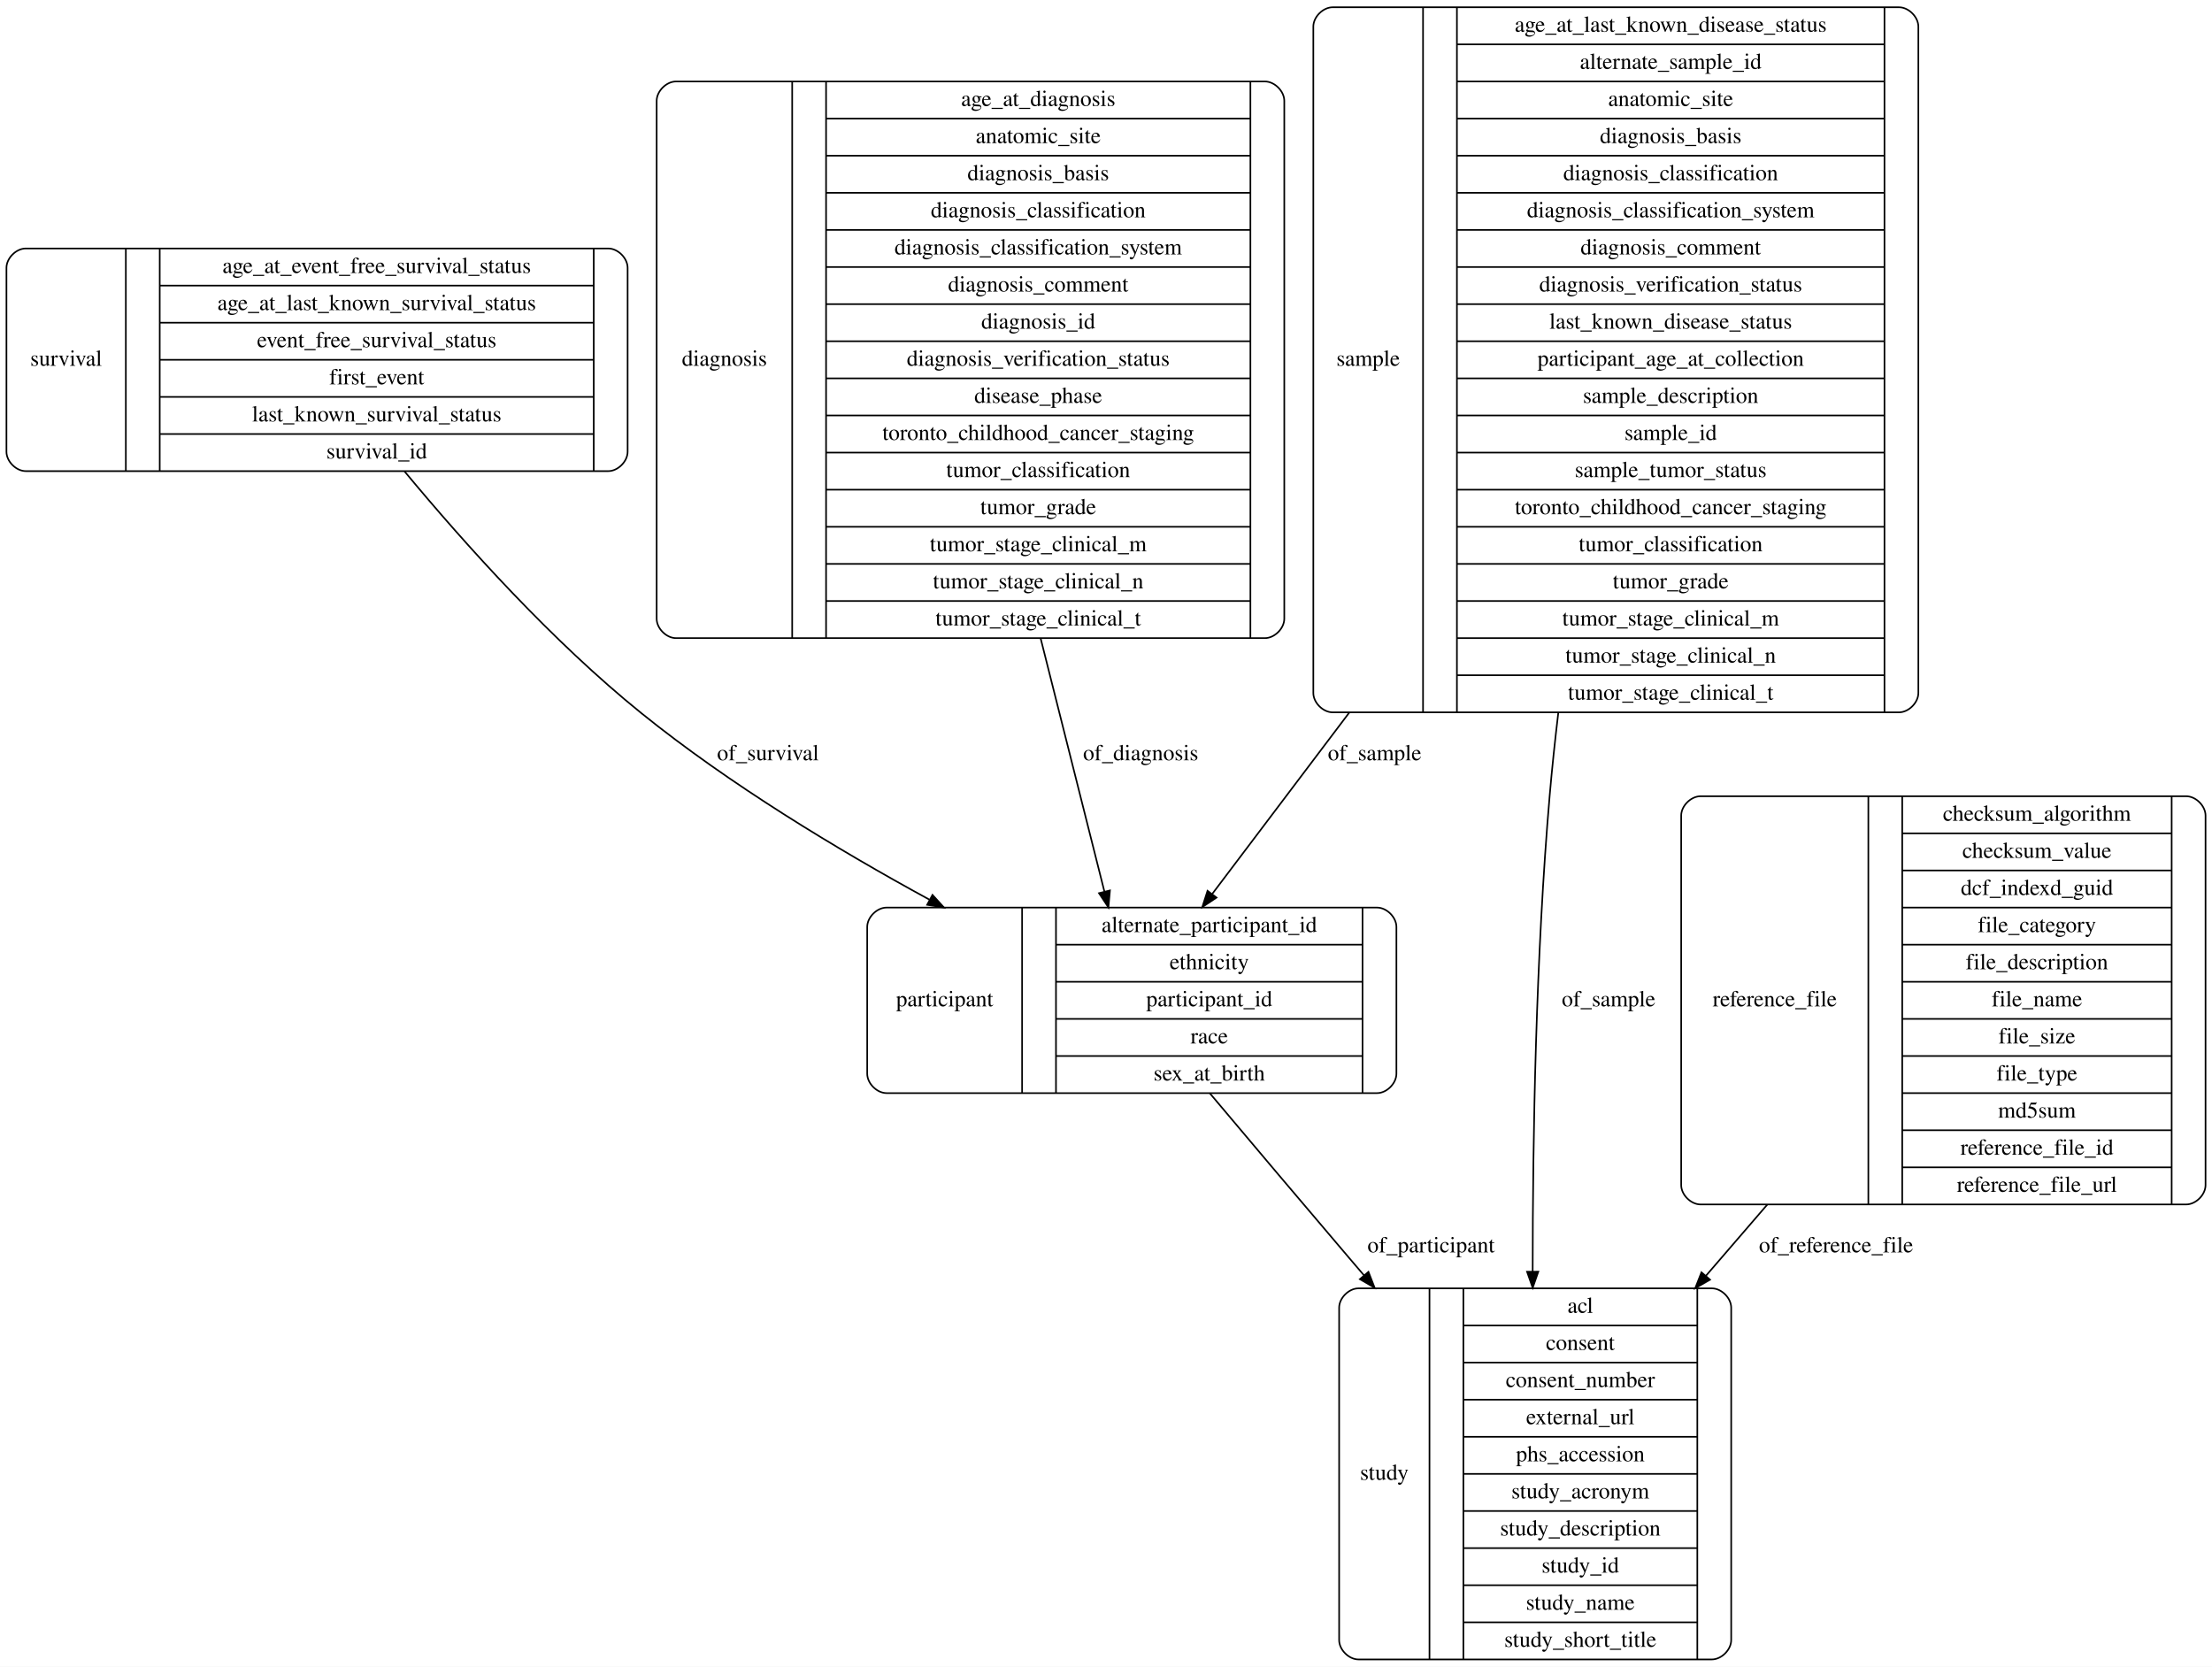
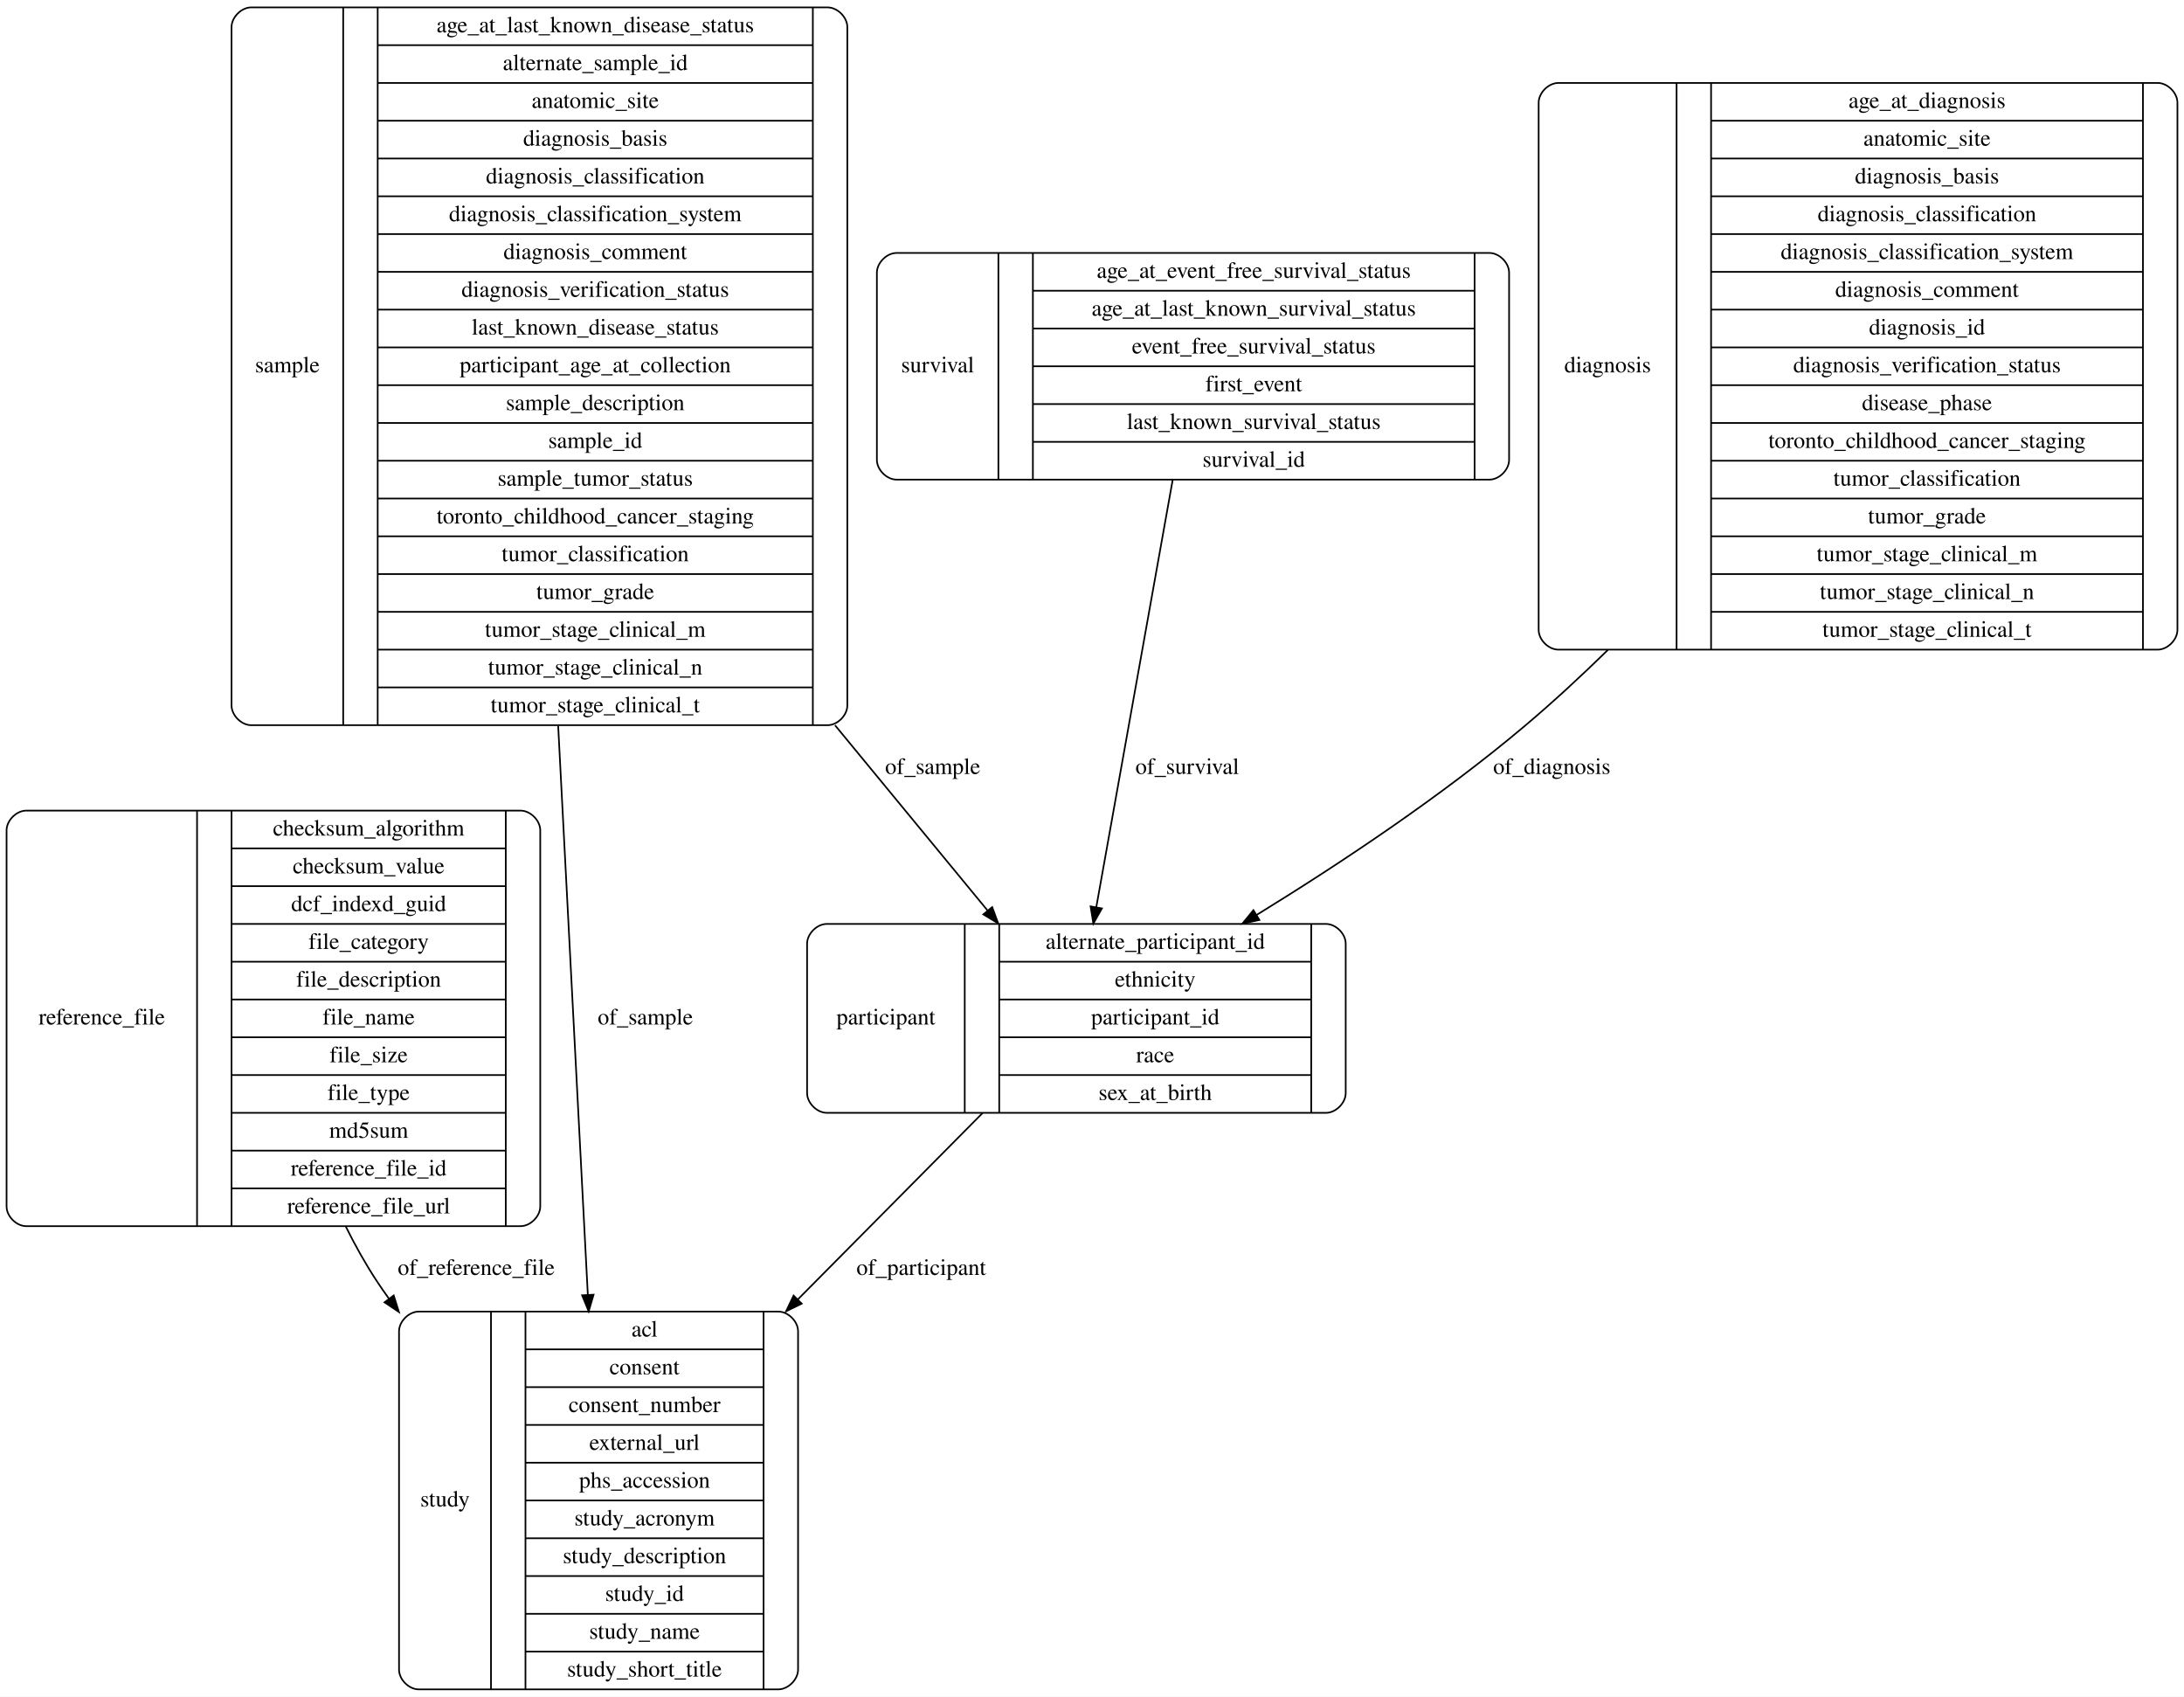
- <svg xmlns="http://www.w3.org/2000/svg" width="1371pt" height="1033pt" viewBox="0.00 0.00 1371.00 1033.00">
+ <svg xmlns="http://www.w3.org/2000/svg" width="1330pt" height="1033pt" viewBox="0.00 0.00 1330.00 1033.00">
  <g id="graph0" class="graph" transform="scale(1 1) rotate(0) translate(4 1029)">
-     <polygon fill="#ffffff" stroke="transparent" points="-4,4 -4,-1029 1367,-1029 1367,4 -4,4" />
+     <polygon fill="#ffffff" stroke="transparent" points="-4,4 -4,-1029 1326,-1029 1326,4 -4,4" />
    <g id="node1" class="node">
-       <path fill="none" stroke="#000000" d="M12,-737C12,-737 373,-737 373,-737 379,-737 385,-743 385,-749 385,-749 385,-863 385,-863 385,-869 379,-875 373,-875 373,-875 12,-875 12,-875 6,-875 0,-869 0,-863 0,-863 0,-749 0,-749 0,-743 6,-737 12,-737" />
-       <text text-anchor="middle" x="37" y="-802.3" font-family="Times,serif" font-size="14.00" fill="#000000">survival</text>
-       <polyline fill="none" stroke="#000000" points="74,-737 74,-875 " />
-       <text text-anchor="middle" x="84.5" y="-802.3" font-family="Times,serif" font-size="14.00" fill="#000000"> </text>
-       <polyline fill="none" stroke="#000000" points="95,-737 95,-875 " />
-       <text text-anchor="middle" x="229.5" y="-859.8" font-family="Times,serif" font-size="14.00" fill="#000000">age_at_event_free_survival_status</text>
-       <polyline fill="none" stroke="#000000" points="95,-852 364,-852 " />
-       <text text-anchor="middle" x="229.5" y="-836.8" font-family="Times,serif" font-size="14.00" fill="#000000">age_at_last_known_survival_status</text>
-       <polyline fill="none" stroke="#000000" points="95,-829 364,-829 " />
-       <text text-anchor="middle" x="229.5" y="-813.8" font-family="Times,serif" font-size="14.00" fill="#000000">event_free_survival_status</text>
-       <polyline fill="none" stroke="#000000" points="95,-806 364,-806 " />
-       <text text-anchor="middle" x="229.5" y="-790.8" font-family="Times,serif" font-size="14.00" fill="#000000">first_event</text>
-       <polyline fill="none" stroke="#000000" points="95,-783 364,-783 " />
-       <text text-anchor="middle" x="229.5" y="-767.8" font-family="Times,serif" font-size="14.00" fill="#000000">last_known_survival_status</text>
-       <polyline fill="none" stroke="#000000" points="95,-760 364,-760 " />
-       <text text-anchor="middle" x="229.5" y="-744.8" font-family="Times,serif" font-size="14.00" fill="#000000">survival_id</text>
-       <polyline fill="none" stroke="#000000" points="364,-737 364,-875 " />
-       <text text-anchor="middle" x="374.5" y="-802.3" font-family="Times,serif" font-size="14.00" fill="#000000"> </text>
+       <path fill="none" stroke="#000000" d="M499.5,-351.5C499.5,-351.5 803.5,-351.5 803.5,-351.5 809.5,-351.5 815.5,-357.5 815.5,-363.5 815.5,-363.5 815.5,-454.5 815.5,-454.5 815.5,-460.5 809.5,-466.5 803.5,-466.5 803.5,-466.5 499.5,-466.5 499.5,-466.5 493.5,-466.5 487.5,-460.5 487.5,-454.5 487.5,-454.5 487.5,-363.5 487.5,-363.5 487.5,-357.5 493.5,-351.5 499.5,-351.5" />
+       <text text-anchor="middle" x="535.5" y="-405.3" font-family="Times,serif" font-size="14.00" fill="#000000">participant</text>
+       <polyline fill="none" stroke="#000000" points="583.5,-351.5 583.5,-466.5 " />
+       <text text-anchor="middle" x="594" y="-405.3" font-family="Times,serif" font-size="14.00" fill="#000000"> </text>
+       <polyline fill="none" stroke="#000000" points="604.5,-351.5 604.5,-466.5 " />
+       <text text-anchor="middle" x="699.5" y="-451.3" font-family="Times,serif" font-size="14.00" fill="#000000">alternate_participant_id</text>
+       <polyline fill="none" stroke="#000000" points="604.5,-443.5 794.5,-443.5 " />
+       <text text-anchor="middle" x="699.5" y="-428.3" font-family="Times,serif" font-size="14.00" fill="#000000">ethnicity</text>
+       <polyline fill="none" stroke="#000000" points="604.5,-420.5 794.5,-420.5 " />
+       <text text-anchor="middle" x="699.5" y="-405.3" font-family="Times,serif" font-size="14.00" fill="#000000">participant_id</text>
+       <polyline fill="none" stroke="#000000" points="604.5,-397.5 794.5,-397.5 " />
+       <text text-anchor="middle" x="699.5" y="-382.3" font-family="Times,serif" font-size="14.00" fill="#000000">race</text>
+       <polyline fill="none" stroke="#000000" points="604.5,-374.5 794.5,-374.5 " />
+       <text text-anchor="middle" x="699.5" y="-359.3" font-family="Times,serif" font-size="14.00" fill="#000000">sex_at_birth</text>
+       <polyline fill="none" stroke="#000000" points="794.5,-351.5 794.5,-466.5 " />
+       <text text-anchor="middle" x="805" y="-405.3" font-family="Times,serif" font-size="14.00" fill="#000000"> </text>
+     </g>
+     <g id="node4" class="node">
+       <path fill="none" stroke="#000000" d="M251,-.5C251,-.5 470,-.5 470,-.5 476,-.5 482,-6.5 482,-12.5 482,-12.5 482,-218.5 482,-218.5 482,-224.5 476,-230.5 470,-230.5 470,-230.5 251,-230.5 251,-230.5 245,-230.5 239,-224.5 239,-218.5 239,-218.5 239,-12.5 239,-12.5 239,-6.5 245,-.5 251,-.5" />
+       <text text-anchor="middle" x="267" y="-111.8" font-family="Times,serif" font-size="14.00" fill="#000000">study</text>
+       <polyline fill="none" stroke="#000000" points="295,-.5 295,-230.5 " />
+       <text text-anchor="middle" x="305.5" y="-111.8" font-family="Times,serif" font-size="14.00" fill="#000000"> </text>
+       <polyline fill="none" stroke="#000000" points="316,-.5 316,-230.5 " />
+       <text text-anchor="middle" x="388.5" y="-215.3" font-family="Times,serif" font-size="14.00" fill="#000000">acl</text>
+       <polyline fill="none" stroke="#000000" points="316,-207.5 461,-207.5 " />
+       <text text-anchor="middle" x="388.5" y="-192.3" font-family="Times,serif" font-size="14.00" fill="#000000">consent</text>
+       <polyline fill="none" stroke="#000000" points="316,-184.5 461,-184.5 " />
+       <text text-anchor="middle" x="388.5" y="-169.3" font-family="Times,serif" font-size="14.00" fill="#000000">consent_number</text>
+       <polyline fill="none" stroke="#000000" points="316,-161.5 461,-161.5 " />
+       <text text-anchor="middle" x="388.5" y="-146.3" font-family="Times,serif" font-size="14.00" fill="#000000">external_url</text>
+       <polyline fill="none" stroke="#000000" points="316,-138.5 461,-138.5 " />
+       <text text-anchor="middle" x="388.5" y="-123.3" font-family="Times,serif" font-size="14.00" fill="#000000">phs_accession</text>
+       <polyline fill="none" stroke="#000000" points="316,-115.5 461,-115.5 " />
+       <text text-anchor="middle" x="388.5" y="-100.3" font-family="Times,serif" font-size="14.00" fill="#000000">study_acronym</text>
+       <polyline fill="none" stroke="#000000" points="316,-92.5 461,-92.5 " />
+       <text text-anchor="middle" x="388.5" y="-77.3" font-family="Times,serif" font-size="14.00" fill="#000000">study_description</text>
+       <polyline fill="none" stroke="#000000" points="316,-69.5 461,-69.5 " />
+       <text text-anchor="middle" x="388.5" y="-54.3" font-family="Times,serif" font-size="14.00" fill="#000000">study_id</text>
+       <polyline fill="none" stroke="#000000" points="316,-46.5 461,-46.5 " />
+       <text text-anchor="middle" x="388.5" y="-31.3" font-family="Times,serif" font-size="14.00" fill="#000000">study_name</text>
+       <polyline fill="none" stroke="#000000" points="316,-23.5 461,-23.5 " />
+       <text text-anchor="middle" x="388.5" y="-8.3" font-family="Times,serif" font-size="14.00" fill="#000000">study_short_title</text>
+       <polyline fill="none" stroke="#000000" points="461,-.5 461,-230.5 " />
+       <text text-anchor="middle" x="471.5" y="-111.8" font-family="Times,serif" font-size="14.00" fill="#000000"> </text>
+     </g>
+     <g id="edge3" class="edge">
+       <path fill="none" stroke="#000000" d="M594.355,-351.364C562.255,-318.989 520.922,-277.3 481.956,-237.999" />
+       <polygon fill="#000000" stroke="#000000" points="484.236,-235.328 474.71,-230.691 479.265,-240.257 484.236,-235.328" />
+       <text text-anchor="middle" x="557" y="-252.8" font-family="Times,serif" font-size="14.00" fill="#000000">of_participant</text>
+     </g>
+     <g id="node2" class="node">
+       <path fill="none" stroke="#000000" d="M542,-737C542,-737 903,-737 903,-737 909,-737 915,-743 915,-749 915,-749 915,-863 915,-863 915,-869 909,-875 903,-875 903,-875 542,-875 542,-875 536,-875 530,-869 530,-863 530,-863 530,-749 530,-749 530,-743 536,-737 542,-737" />
+       <text text-anchor="middle" x="567" y="-802.3" font-family="Times,serif" font-size="14.00" fill="#000000">survival</text>
+       <polyline fill="none" stroke="#000000" points="604,-737 604,-875 " />
+       <text text-anchor="middle" x="614.5" y="-802.3" font-family="Times,serif" font-size="14.00" fill="#000000"> </text>
+       <polyline fill="none" stroke="#000000" points="625,-737 625,-875 " />
+       <text text-anchor="middle" x="759.5" y="-859.8" font-family="Times,serif" font-size="14.00" fill="#000000">age_at_event_free_survival_status</text>
+       <polyline fill="none" stroke="#000000" points="625,-852 894,-852 " />
+       <text text-anchor="middle" x="759.5" y="-836.8" font-family="Times,serif" font-size="14.00" fill="#000000">age_at_last_known_survival_status</text>
+       <polyline fill="none" stroke="#000000" points="625,-829 894,-829 " />
+       <text text-anchor="middle" x="759.5" y="-813.8" font-family="Times,serif" font-size="14.00" fill="#000000">event_free_survival_status</text>
+       <polyline fill="none" stroke="#000000" points="625,-806 894,-806 " />
+       <text text-anchor="middle" x="759.5" y="-790.8" font-family="Times,serif" font-size="14.00" fill="#000000">first_event</text>
+       <polyline fill="none" stroke="#000000" points="625,-783 894,-783 " />
+       <text text-anchor="middle" x="759.5" y="-767.8" font-family="Times,serif" font-size="14.00" fill="#000000">last_known_survival_status</text>
+       <polyline fill="none" stroke="#000000" points="625,-760 894,-760 " />
+       <text text-anchor="middle" x="759.5" y="-744.8" font-family="Times,serif" font-size="14.00" fill="#000000">survival_id</text>
+       <polyline fill="none" stroke="#000000" points="894,-737 894,-875 " />
+       <text text-anchor="middle" x="904.5" y="-802.3" font-family="Times,serif" font-size="14.00" fill="#000000"> </text>
+     </g>
+     <g id="edge6" class="edge">
+       <path fill="none" stroke="#000000" d="M710.133,-736.848C697.061,-663.754 676.576,-549.213 663.604,-476.681" />
+       <polygon fill="#000000" stroke="#000000" points="667.031,-475.962 661.825,-466.734 660.14,-477.194 667.031,-475.962" />
+       <text text-anchor="middle" x="719" y="-557.8" font-family="Times,serif" font-size="14.00" fill="#000000">of_survival</text>
    </g>
    <g id="node3" class="node">
-       <path fill="none" stroke="#000000" d="M545.5,-351.5C545.5,-351.5 849.5,-351.5 849.5,-351.5 855.5,-351.5 861.5,-357.5 861.5,-363.5 861.5,-363.5 861.5,-454.5 861.5,-454.5 861.5,-460.5 855.5,-466.5 849.5,-466.5 849.5,-466.5 545.5,-466.5 545.5,-466.5 539.5,-466.5 533.5,-460.5 533.5,-454.5 533.5,-454.5 533.5,-363.5 533.5,-363.5 533.5,-357.5 539.5,-351.5 545.5,-351.5" />
-       <text text-anchor="middle" x="581.5" y="-405.3" font-family="Times,serif" font-size="14.00" fill="#000000">participant</text>
-       <polyline fill="none" stroke="#000000" points="629.5,-351.5 629.5,-466.5 " />
-       <text text-anchor="middle" x="640" y="-405.3" font-family="Times,serif" font-size="14.00" fill="#000000"> </text>
-       <polyline fill="none" stroke="#000000" points="650.5,-351.5 650.5,-466.5 " />
-       <text text-anchor="middle" x="745.5" y="-451.3" font-family="Times,serif" font-size="14.00" fill="#000000">alternate_participant_id</text>
-       <polyline fill="none" stroke="#000000" points="650.5,-443.5 840.5,-443.5 " />
-       <text text-anchor="middle" x="745.5" y="-428.3" font-family="Times,serif" font-size="14.00" fill="#000000">ethnicity</text>
-       <polyline fill="none" stroke="#000000" points="650.5,-420.5 840.5,-420.5 " />
-       <text text-anchor="middle" x="745.5" y="-405.3" font-family="Times,serif" font-size="14.00" fill="#000000">participant_id</text>
-       <polyline fill="none" stroke="#000000" points="650.5,-397.5 840.5,-397.5 " />
-       <text text-anchor="middle" x="745.5" y="-382.3" font-family="Times,serif" font-size="14.00" fill="#000000">race</text>
-       <polyline fill="none" stroke="#000000" points="650.5,-374.5 840.5,-374.5 " />
-       <text text-anchor="middle" x="745.5" y="-359.3" font-family="Times,serif" font-size="14.00" fill="#000000">sex_at_birth</text>
-       <polyline fill="none" stroke="#000000" points="840.5,-351.5 840.5,-466.5 " />
-       <text text-anchor="middle" x="851" y="-405.3" font-family="Times,serif" font-size="14.00" fill="#000000"> </text>
+       <path fill="none" stroke="#000000" d="M12,-282.5C12,-282.5 313,-282.5 313,-282.5 319,-282.5 325,-288.5 325,-294.5 325,-294.5 325,-523.5 325,-523.5 325,-529.5 319,-535.5 313,-535.5 313,-535.5 12,-535.5 12,-535.5 6,-535.5 0,-529.5 0,-523.5 0,-523.5 0,-294.5 0,-294.5 0,-288.5 6,-282.5 12,-282.5" />
+       <text text-anchor="middle" x="58" y="-405.3" font-family="Times,serif" font-size="14.00" fill="#000000">reference_file</text>
+       <polyline fill="none" stroke="#000000" points="116,-282.5 116,-535.5 " />
+       <text text-anchor="middle" x="126.5" y="-405.3" font-family="Times,serif" font-size="14.00" fill="#000000"> </text>
+       <polyline fill="none" stroke="#000000" points="137,-282.5 137,-535.5 " />
+       <text text-anchor="middle" x="220.5" y="-520.3" font-family="Times,serif" font-size="14.00" fill="#000000">checksum_algorithm</text>
+       <polyline fill="none" stroke="#000000" points="137,-512.5 304,-512.5 " />
+       <text text-anchor="middle" x="220.5" y="-497.3" font-family="Times,serif" font-size="14.00" fill="#000000">checksum_value</text>
+       <polyline fill="none" stroke="#000000" points="137,-489.5 304,-489.5 " />
+       <text text-anchor="middle" x="220.5" y="-474.3" font-family="Times,serif" font-size="14.00" fill="#000000">dcf_indexd_guid</text>
+       <polyline fill="none" stroke="#000000" points="137,-466.5 304,-466.5 " />
+       <text text-anchor="middle" x="220.5" y="-451.3" font-family="Times,serif" font-size="14.00" fill="#000000">file_category</text>
+       <polyline fill="none" stroke="#000000" points="137,-443.5 304,-443.5 " />
+       <text text-anchor="middle" x="220.5" y="-428.3" font-family="Times,serif" font-size="14.00" fill="#000000">file_description</text>
+       <polyline fill="none" stroke="#000000" points="137,-420.5 304,-420.5 " />
+       <text text-anchor="middle" x="220.5" y="-405.3" font-family="Times,serif" font-size="14.00" fill="#000000">file_name</text>
+       <polyline fill="none" stroke="#000000" points="137,-397.5 304,-397.5 " />
+       <text text-anchor="middle" x="220.5" y="-382.3" font-family="Times,serif" font-size="14.00" fill="#000000">file_size</text>
+       <polyline fill="none" stroke="#000000" points="137,-374.5 304,-374.5 " />
+       <text text-anchor="middle" x="220.5" y="-359.3" font-family="Times,serif" font-size="14.00" fill="#000000">file_type</text>
+       <polyline fill="none" stroke="#000000" points="137,-351.5 304,-351.5 " />
+       <text text-anchor="middle" x="220.5" y="-336.3" font-family="Times,serif" font-size="14.00" fill="#000000">md5sum</text>
+       <polyline fill="none" stroke="#000000" points="137,-328.5 304,-328.5 " />
+       <text text-anchor="middle" x="220.5" y="-313.3" font-family="Times,serif" font-size="14.00" fill="#000000">reference_file_id</text>
+       <polyline fill="none" stroke="#000000" points="137,-305.5 304,-305.5 " />
+       <text text-anchor="middle" x="220.5" y="-290.3" font-family="Times,serif" font-size="14.00" fill="#000000">reference_file_url</text>
+       <polyline fill="none" stroke="#000000" points="304,-282.5 304,-535.5 " />
+       <text text-anchor="middle" x="314.5" y="-405.3" font-family="Times,serif" font-size="14.00" fill="#000000"> </text>
+     </g>
+     <g id="edge2" class="edge">
+       <path fill="none" stroke="#000000" d="M206.497,-282.45C212.263,-270.806 218.597,-259.467 225.5,-249 227.848,-245.44 230.303,-241.899 232.849,-238.384" />
+       <polygon fill="#000000" stroke="#000000" points="235.759,-240.337 238.946,-230.233 230.154,-236.144 235.759,-240.337" />
+       <text text-anchor="middle" x="286" y="-252.8" font-family="Times,serif" font-size="14.00" fill="#000000">of_reference_file</text>
+     </g>
+     <g id="node5" class="node">
+       <path fill="none" stroke="#000000" d="M149,-587.5C149,-587.5 500,-587.5 500,-587.5 506,-587.5 512,-593.5 512,-599.5 512,-599.5 512,-1012.5 512,-1012.5 512,-1018.5 506,-1024.5 500,-1024.5 500,-1024.5 149,-1024.5 149,-1024.5 143,-1024.5 137,-1018.5 137,-1012.5 137,-1012.5 137,-599.5 137,-599.5 137,-593.5 143,-587.5 149,-587.5" />
+       <text text-anchor="middle" x="171" y="-802.3" font-family="Times,serif" font-size="14.00" fill="#000000">sample</text>
+       <polyline fill="none" stroke="#000000" points="205,-587.5 205,-1024.5 " />
+       <text text-anchor="middle" x="215.5" y="-802.3" font-family="Times,serif" font-size="14.00" fill="#000000"> </text>
+       <polyline fill="none" stroke="#000000" points="226,-587.5 226,-1024.5 " />
+       <text text-anchor="middle" x="358.5" y="-1009.3" font-family="Times,serif" font-size="14.00" fill="#000000">age_at_last_known_disease_status</text>
+       <polyline fill="none" stroke="#000000" points="226,-1001.5 491,-1001.5 " />
+       <text text-anchor="middle" x="358.5" y="-986.3" font-family="Times,serif" font-size="14.00" fill="#000000">alternate_sample_id</text>
+       <polyline fill="none" stroke="#000000" points="226,-978.5 491,-978.5 " />
+       <text text-anchor="middle" x="358.5" y="-963.3" font-family="Times,serif" font-size="14.00" fill="#000000">anatomic_site</text>
+       <polyline fill="none" stroke="#000000" points="226,-955.5 491,-955.5 " />
+       <text text-anchor="middle" x="358.5" y="-940.3" font-family="Times,serif" font-size="14.00" fill="#000000">diagnosis_basis</text>
+       <polyline fill="none" stroke="#000000" points="226,-932.5 491,-932.5 " />
+       <text text-anchor="middle" x="358.5" y="-917.3" font-family="Times,serif" font-size="14.00" fill="#000000">diagnosis_classification</text>
+       <polyline fill="none" stroke="#000000" points="226,-909.5 491,-909.5 " />
+       <text text-anchor="middle" x="358.5" y="-894.3" font-family="Times,serif" font-size="14.00" fill="#000000">diagnosis_classification_system</text>
+       <polyline fill="none" stroke="#000000" points="226,-886.5 491,-886.5 " />
+       <text text-anchor="middle" x="358.5" y="-871.3" font-family="Times,serif" font-size="14.00" fill="#000000">diagnosis_comment</text>
+       <polyline fill="none" stroke="#000000" points="226,-863.5 491,-863.5 " />
+       <text text-anchor="middle" x="358.5" y="-848.3" font-family="Times,serif" font-size="14.00" fill="#000000">diagnosis_verification_status</text>
+       <polyline fill="none" stroke="#000000" points="226,-840.5 491,-840.5 " />
+       <text text-anchor="middle" x="358.5" y="-825.3" font-family="Times,serif" font-size="14.00" fill="#000000">last_known_disease_status</text>
+       <polyline fill="none" stroke="#000000" points="226,-817.5 491,-817.5 " />
+       <text text-anchor="middle" x="358.5" y="-802.3" font-family="Times,serif" font-size="14.00" fill="#000000">participant_age_at_collection</text>
+       <polyline fill="none" stroke="#000000" points="226,-794.5 491,-794.5 " />
+       <text text-anchor="middle" x="358.5" y="-779.3" font-family="Times,serif" font-size="14.00" fill="#000000">sample_description</text>
+       <polyline fill="none" stroke="#000000" points="226,-771.5 491,-771.5 " />
+       <text text-anchor="middle" x="358.5" y="-756.3" font-family="Times,serif" font-size="14.00" fill="#000000">sample_id</text>
+       <polyline fill="none" stroke="#000000" points="226,-748.5 491,-748.5 " />
+       <text text-anchor="middle" x="358.5" y="-733.3" font-family="Times,serif" font-size="14.00" fill="#000000">sample_tumor_status</text>
+       <polyline fill="none" stroke="#000000" points="226,-725.5 491,-725.5 " />
+       <text text-anchor="middle" x="358.5" y="-710.3" font-family="Times,serif" font-size="14.00" fill="#000000">toronto_childhood_cancer_staging</text>
+       <polyline fill="none" stroke="#000000" points="226,-702.5 491,-702.5 " />
+       <text text-anchor="middle" x="358.5" y="-687.3" font-family="Times,serif" font-size="14.00" fill="#000000">tumor_classification</text>
+       <polyline fill="none" stroke="#000000" points="226,-679.5 491,-679.5 " />
+       <text text-anchor="middle" x="358.5" y="-664.3" font-family="Times,serif" font-size="14.00" fill="#000000">tumor_grade</text>
+       <polyline fill="none" stroke="#000000" points="226,-656.5 491,-656.5 " />
+       <text text-anchor="middle" x="358.5" y="-641.3" font-family="Times,serif" font-size="14.00" fill="#000000">tumor_stage_clinical_m</text>
+       <polyline fill="none" stroke="#000000" points="226,-633.5 491,-633.5 " />
+       <text text-anchor="middle" x="358.5" y="-618.3" font-family="Times,serif" font-size="14.00" fill="#000000">tumor_stage_clinical_n</text>
+       <polyline fill="none" stroke="#000000" points="226,-610.5 491,-610.5 " />
+       <text text-anchor="middle" x="358.5" y="-595.3" font-family="Times,serif" font-size="14.00" fill="#000000">tumor_stage_clinical_t</text>
+       <polyline fill="none" stroke="#000000" points="491,-587.5 491,-1024.5 " />
+       <text text-anchor="middle" x="501.5" y="-802.3" font-family="Times,serif" font-size="14.00" fill="#000000"> </text>
+     </g>
+     <g id="edge4" class="edge">
+       <path fill="none" stroke="#000000" d="M504.501,-587.467C538.39,-546.323 571.325,-506.338 597.4,-474.681" />
+       <polygon fill="#000000" stroke="#000000" points="600.221,-476.761 603.878,-466.817 594.818,-472.31 600.221,-476.761" />
+       <text text-anchor="middle" x="564" y="-557.8" font-family="Times,serif" font-size="14.00" fill="#000000">of_sample</text>
    </g>
    <g id="edge5" class="edge">
-       <path fill="none" stroke="#000000" d="M246.751,-736.812C284.782,-690.998 338.478,-631.4 393.5,-587 448.166,-542.887 514.972,-502.527 572.021,-471.432" />
-       <polygon fill="#000000" stroke="#000000" points="573.963,-474.361 581.09,-466.522 570.63,-468.205 573.963,-474.361" />
-       <text text-anchor="middle" x="472" y="-557.8" font-family="Times,serif" font-size="14.00" fill="#000000">of_survival</text>
-     </g>
-     <g id="node2" class="node">
-       <path fill="none" stroke="#000000" d="M415,-633.5C415,-633.5 780,-633.5 780,-633.5 786,-633.5 792,-639.5 792,-645.5 792,-645.5 792,-966.5 792,-966.5 792,-972.5 786,-978.5 780,-978.5 780,-978.5 415,-978.5 415,-978.5 409,-978.5 403,-972.5 403,-966.5 403,-966.5 403,-645.5 403,-645.5 403,-639.5 409,-633.5 415,-633.5" />
-       <text text-anchor="middle" x="445" y="-802.3" font-family="Times,serif" font-size="14.00" fill="#000000">diagnosis</text>
-       <polyline fill="none" stroke="#000000" points="487,-633.5 487,-978.5 " />
-       <text text-anchor="middle" x="497.5" y="-802.3" font-family="Times,serif" font-size="14.00" fill="#000000"> </text>
-       <polyline fill="none" stroke="#000000" points="508,-633.5 508,-978.5 " />
-       <text text-anchor="middle" x="639.5" y="-963.3" font-family="Times,serif" font-size="14.00" fill="#000000">age_at_diagnosis</text>
-       <polyline fill="none" stroke="#000000" points="508,-955.5 771,-955.5 " />
-       <text text-anchor="middle" x="639.5" y="-940.3" font-family="Times,serif" font-size="14.00" fill="#000000">anatomic_site</text>
-       <polyline fill="none" stroke="#000000" points="508,-932.5 771,-932.5 " />
-       <text text-anchor="middle" x="639.5" y="-917.3" font-family="Times,serif" font-size="14.00" fill="#000000">diagnosis_basis</text>
-       <polyline fill="none" stroke="#000000" points="508,-909.5 771,-909.5 " />
-       <text text-anchor="middle" x="639.5" y="-894.3" font-family="Times,serif" font-size="14.00" fill="#000000">diagnosis_classification</text>
-       <polyline fill="none" stroke="#000000" points="508,-886.5 771,-886.5 " />
-       <text text-anchor="middle" x="639.5" y="-871.3" font-family="Times,serif" font-size="14.00" fill="#000000">diagnosis_classification_system</text>
-       <polyline fill="none" stroke="#000000" points="508,-863.5 771,-863.5 " />
-       <text text-anchor="middle" x="639.5" y="-848.3" font-family="Times,serif" font-size="14.00" fill="#000000">diagnosis_comment</text>
-       <polyline fill="none" stroke="#000000" points="508,-840.5 771,-840.5 " />
-       <text text-anchor="middle" x="639.5" y="-825.3" font-family="Times,serif" font-size="14.00" fill="#000000">diagnosis_id</text>
-       <polyline fill="none" stroke="#000000" points="508,-817.5 771,-817.5 " />
-       <text text-anchor="middle" x="639.5" y="-802.3" font-family="Times,serif" font-size="14.00" fill="#000000">diagnosis_verification_status</text>
-       <polyline fill="none" stroke="#000000" points="508,-794.5 771,-794.5 " />
-       <text text-anchor="middle" x="639.5" y="-779.3" font-family="Times,serif" font-size="14.00" fill="#000000">disease_phase</text>
-       <polyline fill="none" stroke="#000000" points="508,-771.5 771,-771.5 " />
-       <text text-anchor="middle" x="639.5" y="-756.3" font-family="Times,serif" font-size="14.00" fill="#000000">toronto_childhood_cancer_staging</text>
-       <polyline fill="none" stroke="#000000" points="508,-748.5 771,-748.5 " />
-       <text text-anchor="middle" x="639.5" y="-733.3" font-family="Times,serif" font-size="14.00" fill="#000000">tumor_classification</text>
-       <polyline fill="none" stroke="#000000" points="508,-725.5 771,-725.5 " />
-       <text text-anchor="middle" x="639.5" y="-710.3" font-family="Times,serif" font-size="14.00" fill="#000000">tumor_grade</text>
-       <polyline fill="none" stroke="#000000" points="508,-702.5 771,-702.5 " />
-       <text text-anchor="middle" x="639.5" y="-687.3" font-family="Times,serif" font-size="14.00" fill="#000000">tumor_stage_clinical_m</text>
-       <polyline fill="none" stroke="#000000" points="508,-679.5 771,-679.5 " />
-       <text text-anchor="middle" x="639.5" y="-664.3" font-family="Times,serif" font-size="14.00" fill="#000000">tumor_stage_clinical_n</text>
-       <polyline fill="none" stroke="#000000" points="508,-656.5 771,-656.5 " />
-       <text text-anchor="middle" x="639.5" y="-641.3" font-family="Times,serif" font-size="14.00" fill="#000000">tumor_stage_clinical_t</text>
-       <polyline fill="none" stroke="#000000" points="771,-633.5 771,-978.5 " />
-       <text text-anchor="middle" x="781.5" y="-802.3" font-family="Times,serif" font-size="14.00" fill="#000000"> </text>
-     </g>
-     <g id="edge3" class="edge">
-       <path fill="none" stroke="#000000" d="M640.998,-633.313C654.973,-577.832 669.638,-519.613 680.524,-476.394" />
-       <polygon fill="#000000" stroke="#000000" points="683.949,-477.128 682.997,-466.575 677.161,-475.418 683.949,-477.128" />
-       <text text-anchor="middle" x="703" y="-557.8" font-family="Times,serif" font-size="14.00" fill="#000000">of_diagnosis</text>
+       <path fill="none" stroke="#000000" d="M335.915,-587.047C341.872,-472.787 348.945,-337.121 353.972,-240.707" />
+       <polygon fill="#000000" stroke="#000000" points="357.473,-240.79 354.498,-230.621 350.482,-240.425 357.473,-240.79" />
+       <text text-anchor="middle" x="389" y="-405.3" font-family="Times,serif" font-size="14.00" fill="#000000">of_sample</text>
    </g>
    <g id="node6" class="node">
-       <path fill="none" stroke="#000000" d="M838,-.5C838,-.5 1057,-.5 1057,-.5 1063,-.5 1069,-6.5 1069,-12.5 1069,-12.5 1069,-218.5 1069,-218.5 1069,-224.5 1063,-230.5 1057,-230.5 1057,-230.5 838,-230.5 838,-230.5 832,-230.5 826,-224.5 826,-218.5 826,-218.5 826,-12.5 826,-12.5 826,-6.5 832,-.5 838,-.5" />
-       <text text-anchor="middle" x="854" y="-111.8" font-family="Times,serif" font-size="14.00" fill="#000000">study</text>
-       <polyline fill="none" stroke="#000000" points="882,-.5 882,-230.5 " />
-       <text text-anchor="middle" x="892.5" y="-111.8" font-family="Times,serif" font-size="14.00" fill="#000000"> </text>
-       <polyline fill="none" stroke="#000000" points="903,-.5 903,-230.5 " />
-       <text text-anchor="middle" x="975.5" y="-215.3" font-family="Times,serif" font-size="14.00" fill="#000000">acl</text>
-       <polyline fill="none" stroke="#000000" points="903,-207.5 1048,-207.5 " />
-       <text text-anchor="middle" x="975.5" y="-192.3" font-family="Times,serif" font-size="14.00" fill="#000000">consent</text>
-       <polyline fill="none" stroke="#000000" points="903,-184.5 1048,-184.5 " />
-       <text text-anchor="middle" x="975.5" y="-169.3" font-family="Times,serif" font-size="14.00" fill="#000000">consent_number</text>
-       <polyline fill="none" stroke="#000000" points="903,-161.5 1048,-161.5 " />
-       <text text-anchor="middle" x="975.5" y="-146.3" font-family="Times,serif" font-size="14.00" fill="#000000">external_url</text>
-       <polyline fill="none" stroke="#000000" points="903,-138.5 1048,-138.5 " />
-       <text text-anchor="middle" x="975.5" y="-123.3" font-family="Times,serif" font-size="14.00" fill="#000000">phs_accession</text>
-       <polyline fill="none" stroke="#000000" points="903,-115.5 1048,-115.5 " />
-       <text text-anchor="middle" x="975.5" y="-100.3" font-family="Times,serif" font-size="14.00" fill="#000000">study_acronym</text>
-       <polyline fill="none" stroke="#000000" points="903,-92.5 1048,-92.5 " />
-       <text text-anchor="middle" x="975.5" y="-77.3" font-family="Times,serif" font-size="14.00" fill="#000000">study_description</text>
-       <polyline fill="none" stroke="#000000" points="903,-69.5 1048,-69.5 " />
-       <text text-anchor="middle" x="975.5" y="-54.3" font-family="Times,serif" font-size="14.00" fill="#000000">study_id</text>
-       <polyline fill="none" stroke="#000000" points="903,-46.5 1048,-46.5 " />
-       <text text-anchor="middle" x="975.5" y="-31.3" font-family="Times,serif" font-size="14.00" fill="#000000">study_name</text>
-       <polyline fill="none" stroke="#000000" points="903,-23.5 1048,-23.5 " />
-       <text text-anchor="middle" x="975.5" y="-8.3" font-family="Times,serif" font-size="14.00" fill="#000000">study_short_title</text>
-       <polyline fill="none" stroke="#000000" points="1048,-.5 1048,-230.5 " />
-       <text text-anchor="middle" x="1058.5" y="-111.8" font-family="Times,serif" font-size="14.00" fill="#000000"> </text>
-     </g>
-     <g id="edge4" class="edge">
-       <path fill="none" stroke="#000000" d="M745.783,-351.488C771.462,-320.973 803.615,-282.88 832.5,-249 835.426,-245.568 838.396,-242.089 841.396,-238.579" />
-       <polygon fill="#000000" stroke="#000000" points="844.164,-240.727 848.004,-230.853 838.845,-236.177 844.164,-240.727" />
-       <text text-anchor="middle" x="883" y="-252.8" font-family="Times,serif" font-size="14.00" fill="#000000">of_participant</text>
-     </g>
-     <g id="node4" class="node">
-       <path fill="none" stroke="#000000" d="M822,-587.5C822,-587.5 1173,-587.5 1173,-587.5 1179,-587.5 1185,-593.5 1185,-599.5 1185,-599.5 1185,-1012.5 1185,-1012.5 1185,-1018.5 1179,-1024.5 1173,-1024.5 1173,-1024.5 822,-1024.5 822,-1024.5 816,-1024.5 810,-1018.5 810,-1012.5 810,-1012.5 810,-599.5 810,-599.5 810,-593.5 816,-587.5 822,-587.5" />
-       <text text-anchor="middle" x="844" y="-802.3" font-family="Times,serif" font-size="14.00" fill="#000000">sample</text>
-       <polyline fill="none" stroke="#000000" points="878,-587.5 878,-1024.5 " />
-       <text text-anchor="middle" x="888.5" y="-802.3" font-family="Times,serif" font-size="14.00" fill="#000000"> </text>
-       <polyline fill="none" stroke="#000000" points="899,-587.5 899,-1024.5 " />
-       <text text-anchor="middle" x="1031.5" y="-1009.3" font-family="Times,serif" font-size="14.00" fill="#000000">age_at_last_known_disease_status</text>
-       <polyline fill="none" stroke="#000000" points="899,-1001.5 1164,-1001.5 " />
-       <text text-anchor="middle" x="1031.5" y="-986.3" font-family="Times,serif" font-size="14.00" fill="#000000">alternate_sample_id</text>
-       <polyline fill="none" stroke="#000000" points="899,-978.5 1164,-978.5 " />
-       <text text-anchor="middle" x="1031.5" y="-963.3" font-family="Times,serif" font-size="14.00" fill="#000000">anatomic_site</text>
-       <polyline fill="none" stroke="#000000" points="899,-955.5 1164,-955.5 " />
-       <text text-anchor="middle" x="1031.5" y="-940.3" font-family="Times,serif" font-size="14.00" fill="#000000">diagnosis_basis</text>
-       <polyline fill="none" stroke="#000000" points="899,-932.5 1164,-932.5 " />
-       <text text-anchor="middle" x="1031.5" y="-917.3" font-family="Times,serif" font-size="14.00" fill="#000000">diagnosis_classification</text>
-       <polyline fill="none" stroke="#000000" points="899,-909.5 1164,-909.5 " />
-       <text text-anchor="middle" x="1031.5" y="-894.3" font-family="Times,serif" font-size="14.00" fill="#000000">diagnosis_classification_system</text>
-       <polyline fill="none" stroke="#000000" points="899,-886.5 1164,-886.5 " />
-       <text text-anchor="middle" x="1031.5" y="-871.3" font-family="Times,serif" font-size="14.00" fill="#000000">diagnosis_comment</text>
-       <polyline fill="none" stroke="#000000" points="899,-863.5 1164,-863.5 " />
-       <text text-anchor="middle" x="1031.5" y="-848.3" font-family="Times,serif" font-size="14.00" fill="#000000">diagnosis_verification_status</text>
-       <polyline fill="none" stroke="#000000" points="899,-840.5 1164,-840.5 " />
-       <text text-anchor="middle" x="1031.5" y="-825.3" font-family="Times,serif" font-size="14.00" fill="#000000">last_known_disease_status</text>
-       <polyline fill="none" stroke="#000000" points="899,-817.5 1164,-817.5 " />
-       <text text-anchor="middle" x="1031.5" y="-802.3" font-family="Times,serif" font-size="14.00" fill="#000000">participant_age_at_collection</text>
-       <polyline fill="none" stroke="#000000" points="899,-794.5 1164,-794.5 " />
-       <text text-anchor="middle" x="1031.5" y="-779.3" font-family="Times,serif" font-size="14.00" fill="#000000">sample_description</text>
-       <polyline fill="none" stroke="#000000" points="899,-771.5 1164,-771.5 " />
-       <text text-anchor="middle" x="1031.5" y="-756.3" font-family="Times,serif" font-size="14.00" fill="#000000">sample_id</text>
-       <polyline fill="none" stroke="#000000" points="899,-748.5 1164,-748.5 " />
-       <text text-anchor="middle" x="1031.5" y="-733.3" font-family="Times,serif" font-size="14.00" fill="#000000">sample_tumor_status</text>
-       <polyline fill="none" stroke="#000000" points="899,-725.5 1164,-725.5 " />
-       <text text-anchor="middle" x="1031.5" y="-710.3" font-family="Times,serif" font-size="14.00" fill="#000000">toronto_childhood_cancer_staging</text>
-       <polyline fill="none" stroke="#000000" points="899,-702.5 1164,-702.5 " />
-       <text text-anchor="middle" x="1031.5" y="-687.3" font-family="Times,serif" font-size="14.00" fill="#000000">tumor_classification</text>
-       <polyline fill="none" stroke="#000000" points="899,-679.5 1164,-679.5 " />
-       <text text-anchor="middle" x="1031.5" y="-664.3" font-family="Times,serif" font-size="14.00" fill="#000000">tumor_grade</text>
-       <polyline fill="none" stroke="#000000" points="899,-656.5 1164,-656.5 " />
-       <text text-anchor="middle" x="1031.5" y="-641.3" font-family="Times,serif" font-size="14.00" fill="#000000">tumor_stage_clinical_m</text>
-       <polyline fill="none" stroke="#000000" points="899,-633.5 1164,-633.5 " />
-       <text text-anchor="middle" x="1031.5" y="-618.3" font-family="Times,serif" font-size="14.00" fill="#000000">tumor_stage_clinical_n</text>
-       <polyline fill="none" stroke="#000000" points="899,-610.5 1164,-610.5 " />
-       <text text-anchor="middle" x="1031.5" y="-595.3" font-family="Times,serif" font-size="14.00" fill="#000000">tumor_stage_clinical_t</text>
-       <polyline fill="none" stroke="#000000" points="1164,-587.5 1164,-1024.5 " />
-       <text text-anchor="middle" x="1174.5" y="-802.3" font-family="Times,serif" font-size="14.00" fill="#000000"> </text>
-     </g>
-     <g id="edge2" class="edge">
-       <path fill="none" stroke="#000000" d="M832.362,-587.467C801.402,-546.497 771.311,-506.677 747.438,-475.084" />
-       <polygon fill="#000000" stroke="#000000" points="750.012,-472.685 741.19,-466.817 744.427,-476.905 750.012,-472.685" />
-       <text text-anchor="middle" x="848" y="-557.8" font-family="Times,serif" font-size="14.00" fill="#000000">of_sample</text>
+       <path fill="none" stroke="#000000" d="M945,-633.5C945,-633.5 1310,-633.5 1310,-633.5 1316,-633.5 1322,-639.5 1322,-645.5 1322,-645.5 1322,-966.5 1322,-966.5 1322,-972.5 1316,-978.5 1310,-978.5 1310,-978.5 945,-978.5 945,-978.5 939,-978.5 933,-972.5 933,-966.5 933,-966.5 933,-645.5 933,-645.5 933,-639.5 939,-633.5 945,-633.5" />
+       <text text-anchor="middle" x="975" y="-802.3" font-family="Times,serif" font-size="14.00" fill="#000000">diagnosis</text>
+       <polyline fill="none" stroke="#000000" points="1017,-633.5 1017,-978.5 " />
+       <text text-anchor="middle" x="1027.5" y="-802.3" font-family="Times,serif" font-size="14.00" fill="#000000"> </text>
+       <polyline fill="none" stroke="#000000" points="1038,-633.5 1038,-978.5 " />
+       <text text-anchor="middle" x="1169.5" y="-963.3" font-family="Times,serif" font-size="14.00" fill="#000000">age_at_diagnosis</text>
+       <polyline fill="none" stroke="#000000" points="1038,-955.5 1301,-955.5 " />
+       <text text-anchor="middle" x="1169.5" y="-940.3" font-family="Times,serif" font-size="14.00" fill="#000000">anatomic_site</text>
+       <polyline fill="none" stroke="#000000" points="1038,-932.5 1301,-932.5 " />
+       <text text-anchor="middle" x="1169.5" y="-917.3" font-family="Times,serif" font-size="14.00" fill="#000000">diagnosis_basis</text>
+       <polyline fill="none" stroke="#000000" points="1038,-909.5 1301,-909.5 " />
+       <text text-anchor="middle" x="1169.5" y="-894.3" font-family="Times,serif" font-size="14.00" fill="#000000">diagnosis_classification</text>
+       <polyline fill="none" stroke="#000000" points="1038,-886.5 1301,-886.5 " />
+       <text text-anchor="middle" x="1169.5" y="-871.3" font-family="Times,serif" font-size="14.00" fill="#000000">diagnosis_classification_system</text>
+       <polyline fill="none" stroke="#000000" points="1038,-863.5 1301,-863.5 " />
+       <text text-anchor="middle" x="1169.5" y="-848.3" font-family="Times,serif" font-size="14.00" fill="#000000">diagnosis_comment</text>
+       <polyline fill="none" stroke="#000000" points="1038,-840.5 1301,-840.5 " />
+       <text text-anchor="middle" x="1169.5" y="-825.3" font-family="Times,serif" font-size="14.00" fill="#000000">diagnosis_id</text>
+       <polyline fill="none" stroke="#000000" points="1038,-817.5 1301,-817.5 " />
+       <text text-anchor="middle" x="1169.5" y="-802.3" font-family="Times,serif" font-size="14.00" fill="#000000">diagnosis_verification_status</text>
+       <polyline fill="none" stroke="#000000" points="1038,-794.5 1301,-794.5 " />
+       <text text-anchor="middle" x="1169.5" y="-779.3" font-family="Times,serif" font-size="14.00" fill="#000000">disease_phase</text>
+       <polyline fill="none" stroke="#000000" points="1038,-771.5 1301,-771.5 " />
+       <text text-anchor="middle" x="1169.5" y="-756.3" font-family="Times,serif" font-size="14.00" fill="#000000">toronto_childhood_cancer_staging</text>
+       <polyline fill="none" stroke="#000000" points="1038,-748.5 1301,-748.5 " />
+       <text text-anchor="middle" x="1169.5" y="-733.3" font-family="Times,serif" font-size="14.00" fill="#000000">tumor_classification</text>
+       <polyline fill="none" stroke="#000000" points="1038,-725.5 1301,-725.5 " />
+       <text text-anchor="middle" x="1169.5" y="-710.3" font-family="Times,serif" font-size="14.00" fill="#000000">tumor_grade</text>
+       <polyline fill="none" stroke="#000000" points="1038,-702.5 1301,-702.5 " />
+       <text text-anchor="middle" x="1169.5" y="-687.3" font-family="Times,serif" font-size="14.00" fill="#000000">tumor_stage_clinical_m</text>
+       <polyline fill="none" stroke="#000000" points="1038,-679.5 1301,-679.5 " />
+       <text text-anchor="middle" x="1169.5" y="-664.3" font-family="Times,serif" font-size="14.00" fill="#000000">tumor_stage_clinical_n</text>
+       <polyline fill="none" stroke="#000000" points="1038,-656.5 1301,-656.5 " />
+       <text text-anchor="middle" x="1169.5" y="-641.3" font-family="Times,serif" font-size="14.00" fill="#000000">tumor_stage_clinical_t</text>
+       <polyline fill="none" stroke="#000000" points="1301,-633.5 1301,-978.5 " />
+       <text text-anchor="middle" x="1311.5" y="-802.3" font-family="Times,serif" font-size="14.00" fill="#000000"> </text>
    </g>
    <g id="edge1" class="edge">
-       <path fill="none" stroke="#000000" d="M961.866,-587.458C959.78,-570.08 957.947,-552.769 956.5,-536 947.967,-437.08 945.959,-324.613 945.953,-240.896" />
-       <polygon fill="#000000" stroke="#000000" points="949.453,-240.835 945.962,-230.832 942.453,-240.829 949.453,-240.835" />
-       <text text-anchor="middle" x="993" y="-405.3" font-family="Times,serif" font-size="14.00" fill="#000000">of_sample</text>
-     </g>
-     <g id="node5" class="node">
-       <path fill="none" stroke="#000000" d="M1050,-282.5C1050,-282.5 1351,-282.5 1351,-282.5 1357,-282.5 1363,-288.5 1363,-294.5 1363,-294.5 1363,-523.5 1363,-523.5 1363,-529.5 1357,-535.5 1351,-535.5 1351,-535.5 1050,-535.5 1050,-535.5 1044,-535.5 1038,-529.5 1038,-523.5 1038,-523.5 1038,-294.5 1038,-294.5 1038,-288.5 1044,-282.5 1050,-282.5" />
-       <text text-anchor="middle" x="1096" y="-405.3" font-family="Times,serif" font-size="14.00" fill="#000000">reference_file</text>
-       <polyline fill="none" stroke="#000000" points="1154,-282.5 1154,-535.5 " />
-       <text text-anchor="middle" x="1164.5" y="-405.3" font-family="Times,serif" font-size="14.00" fill="#000000"> </text>
-       <polyline fill="none" stroke="#000000" points="1175,-282.5 1175,-535.5 " />
-       <text text-anchor="middle" x="1258.5" y="-520.3" font-family="Times,serif" font-size="14.00" fill="#000000">checksum_algorithm</text>
-       <polyline fill="none" stroke="#000000" points="1175,-512.5 1342,-512.5 " />
-       <text text-anchor="middle" x="1258.5" y="-497.3" font-family="Times,serif" font-size="14.00" fill="#000000">checksum_value</text>
-       <polyline fill="none" stroke="#000000" points="1175,-489.5 1342,-489.5 " />
-       <text text-anchor="middle" x="1258.5" y="-474.3" font-family="Times,serif" font-size="14.00" fill="#000000">dcf_indexd_guid</text>
-       <polyline fill="none" stroke="#000000" points="1175,-466.5 1342,-466.5 " />
-       <text text-anchor="middle" x="1258.5" y="-451.3" font-family="Times,serif" font-size="14.00" fill="#000000">file_category</text>
-       <polyline fill="none" stroke="#000000" points="1175,-443.5 1342,-443.5 " />
-       <text text-anchor="middle" x="1258.5" y="-428.3" font-family="Times,serif" font-size="14.00" fill="#000000">file_description</text>
-       <polyline fill="none" stroke="#000000" points="1175,-420.5 1342,-420.5 " />
-       <text text-anchor="middle" x="1258.5" y="-405.3" font-family="Times,serif" font-size="14.00" fill="#000000">file_name</text>
-       <polyline fill="none" stroke="#000000" points="1175,-397.5 1342,-397.5 " />
-       <text text-anchor="middle" x="1258.5" y="-382.3" font-family="Times,serif" font-size="14.00" fill="#000000">file_size</text>
-       <polyline fill="none" stroke="#000000" points="1175,-374.5 1342,-374.5 " />
-       <text text-anchor="middle" x="1258.5" y="-359.3" font-family="Times,serif" font-size="14.00" fill="#000000">file_type</text>
-       <polyline fill="none" stroke="#000000" points="1175,-351.5 1342,-351.5 " />
-       <text text-anchor="middle" x="1258.5" y="-336.3" font-family="Times,serif" font-size="14.00" fill="#000000">md5sum</text>
-       <polyline fill="none" stroke="#000000" points="1175,-328.5 1342,-328.5 " />
-       <text text-anchor="middle" x="1258.5" y="-313.3" font-family="Times,serif" font-size="14.00" fill="#000000">reference_file_id</text>
-       <polyline fill="none" stroke="#000000" points="1175,-305.5 1342,-305.5 " />
-       <text text-anchor="middle" x="1258.5" y="-290.3" font-family="Times,serif" font-size="14.00" fill="#000000">reference_file_url</text>
-       <polyline fill="none" stroke="#000000" points="1342,-282.5 1342,-535.5 " />
-       <text text-anchor="middle" x="1352.5" y="-405.3" font-family="Times,serif" font-size="14.00" fill="#000000"> </text>
-     </g>
-     <g id="edge6" class="edge">
-       <path fill="none" stroke="#000000" d="M1091.37,-282.4C1078.728,-267.735 1065.851,-252.796 1053.255,-238.185" />
-       <polygon fill="#000000" stroke="#000000" points="1055.878,-235.866 1046.697,-230.577 1050.576,-240.436 1055.878,-235.866" />
-       <text text-anchor="middle" x="1134" y="-252.8" font-family="Times,serif" font-size="14.00" fill="#000000">of_reference_file</text>
+       <path fill="none" stroke="#000000" d="M975.152,-633.305C958.587,-617.092 941.542,-601.37 924.5,-587 873.999,-544.417 812.78,-503.653 761.123,-471.905" />
+       <polygon fill="#000000" stroke="#000000" points="762.946,-468.917 752.588,-466.688 759.295,-474.89 762.946,-468.917" />
+       <text text-anchor="middle" x="941" y="-557.8" font-family="Times,serif" font-size="14.00" fill="#000000">of_diagnosis</text>
    </g>
  </g>
</svg>
